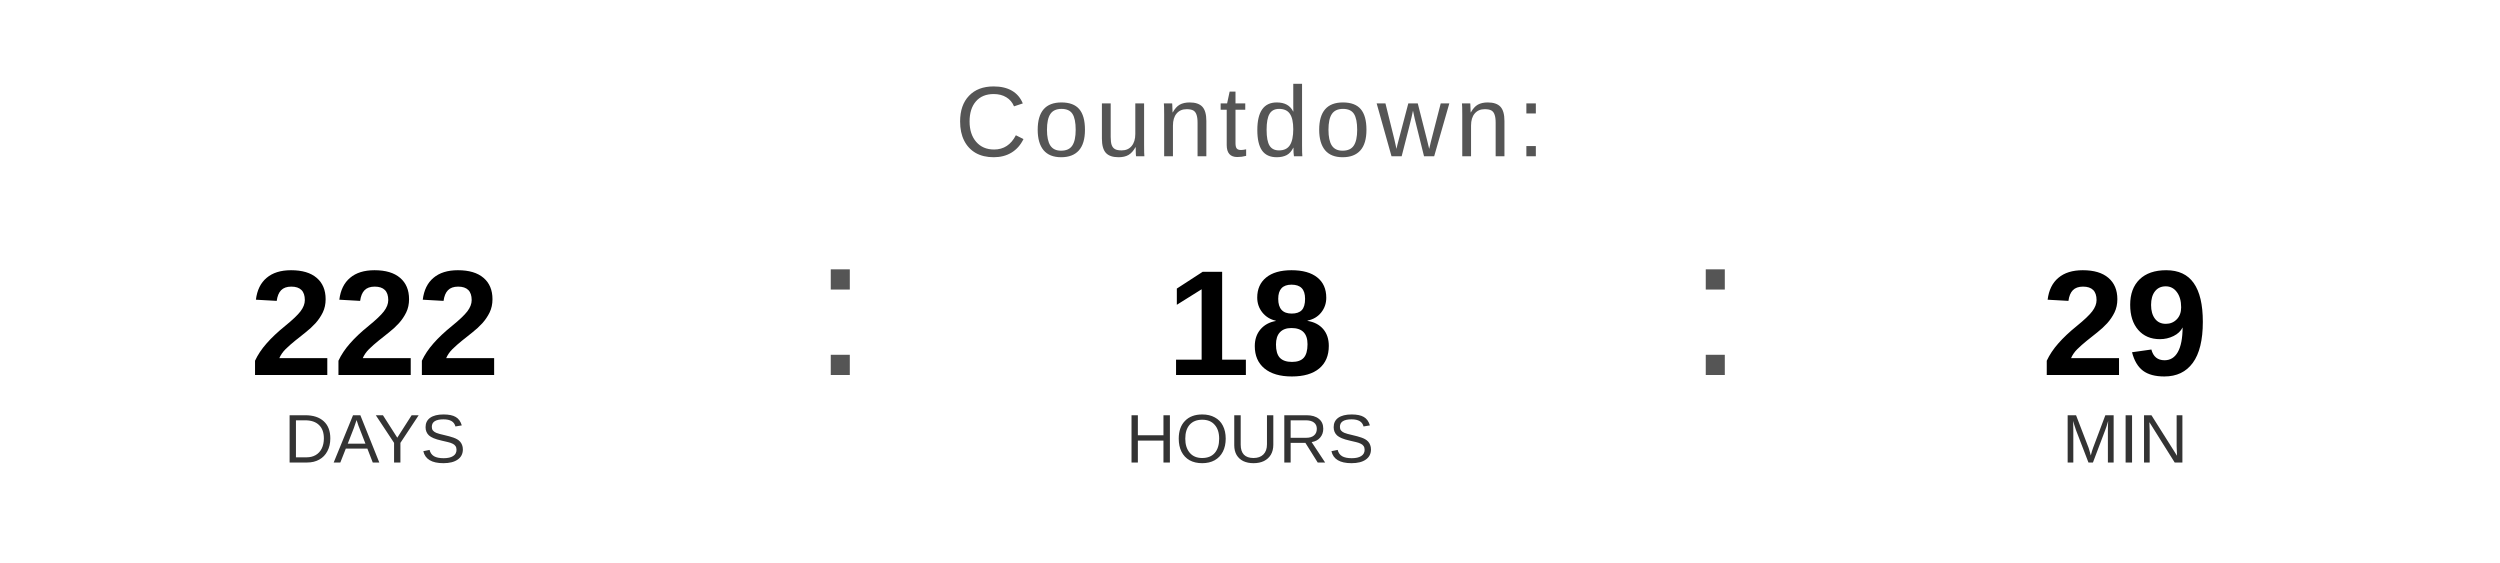
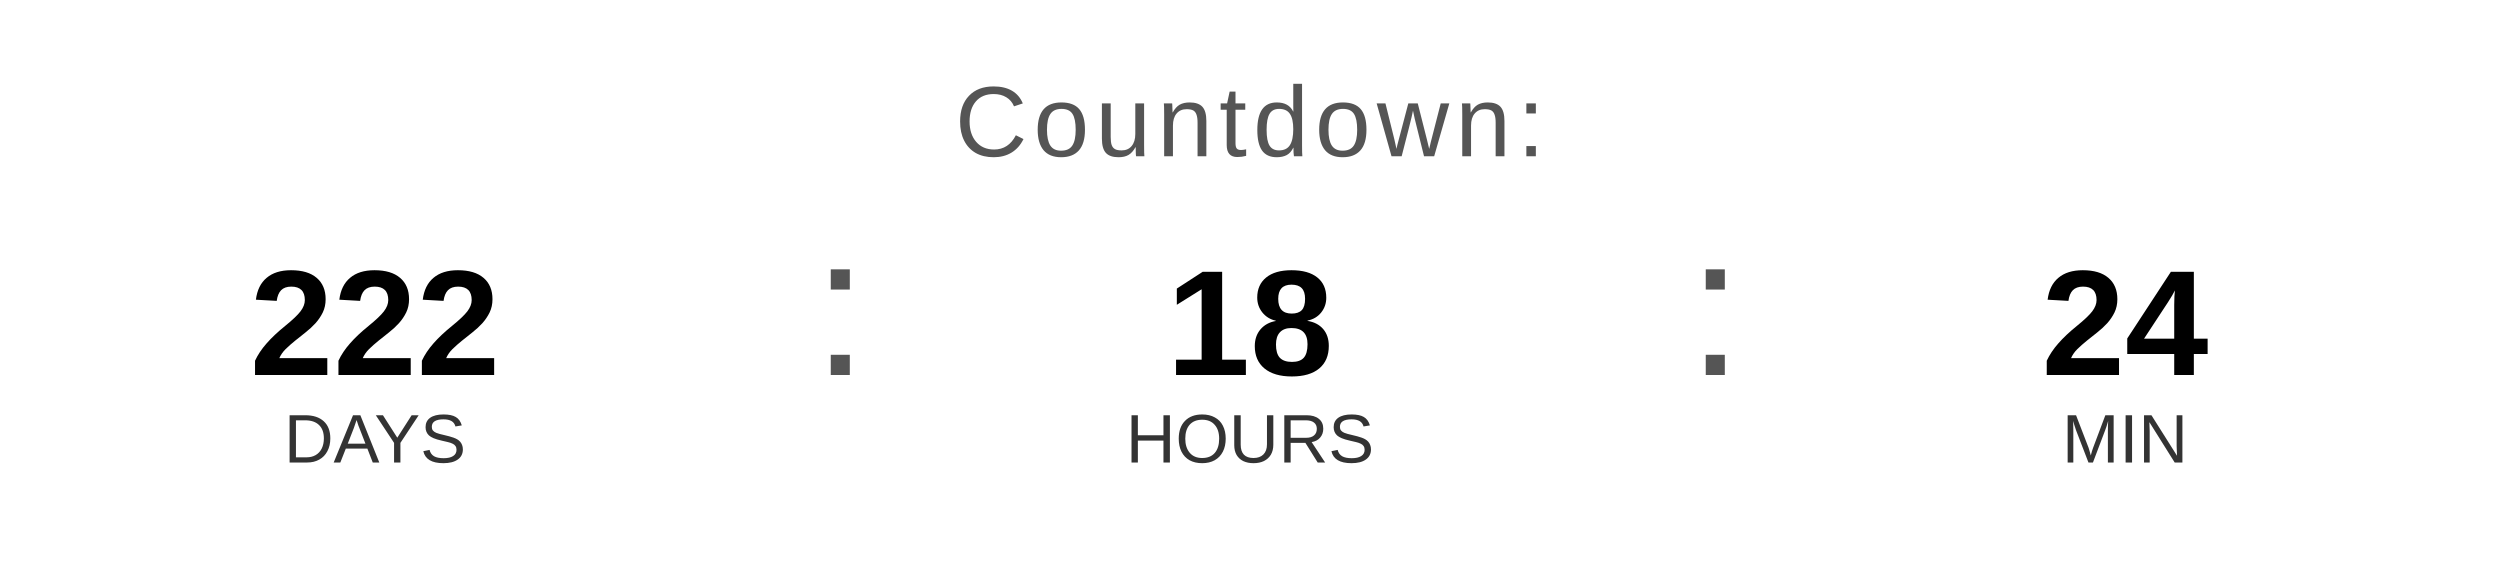
<svg xmlns="http://www.w3.org/2000/svg" width="400" height="90" viewBox="0 0 400 90">
  <text x="200" y="25" font-family="Arial, Helvetica, sans-serif" font-size="16" fill="#555555" text-anchor="middle" letter-spacing="1">
    Countdown:
  </text>
  <text x="60" y="60" font-family="Arial, Helvetica, sans-serif" font-size="24" font-weight="bold" fill="#000000" text-anchor="middle">222</text>
  <text x="60" y="74" font-family="Arial, Helvetica, sans-serif" font-size="11" fill="#333333" text-anchor="middle">DAYS</text>
  <text x="130" y="60" font-family="Arial, sans-serif" font-size="32" fill="#555555">:</text>
  <text x="200" y="60" font-family="Arial, Helvetica, sans-serif" font-size="24" font-weight="bold" fill="#000000" text-anchor="middle">18</text>
  <text x="200" y="74" font-family="Arial, Helvetica, sans-serif" font-size="11" fill="#333333" text-anchor="middle">HOURS</text>
  <text x="270" y="60" font-family="Arial, sans-serif" font-size="32" fill="#555555">:</text>
-   <text x="340" y="60" font-family="Arial, Helvetica, sans-serif" font-size="24" font-weight="bold" fill="#000000" text-anchor="middle">29</text>
+   <text x="340" y="60" font-family="Arial, Helvetica, sans-serif" font-size="24" font-weight="bold" fill="#000000" text-anchor="middle">24</text>
  <text x="340" y="74" font-family="Arial, Helvetica, sans-serif" font-size="11" fill="#333333" text-anchor="middle">MIN</text>
</svg>
